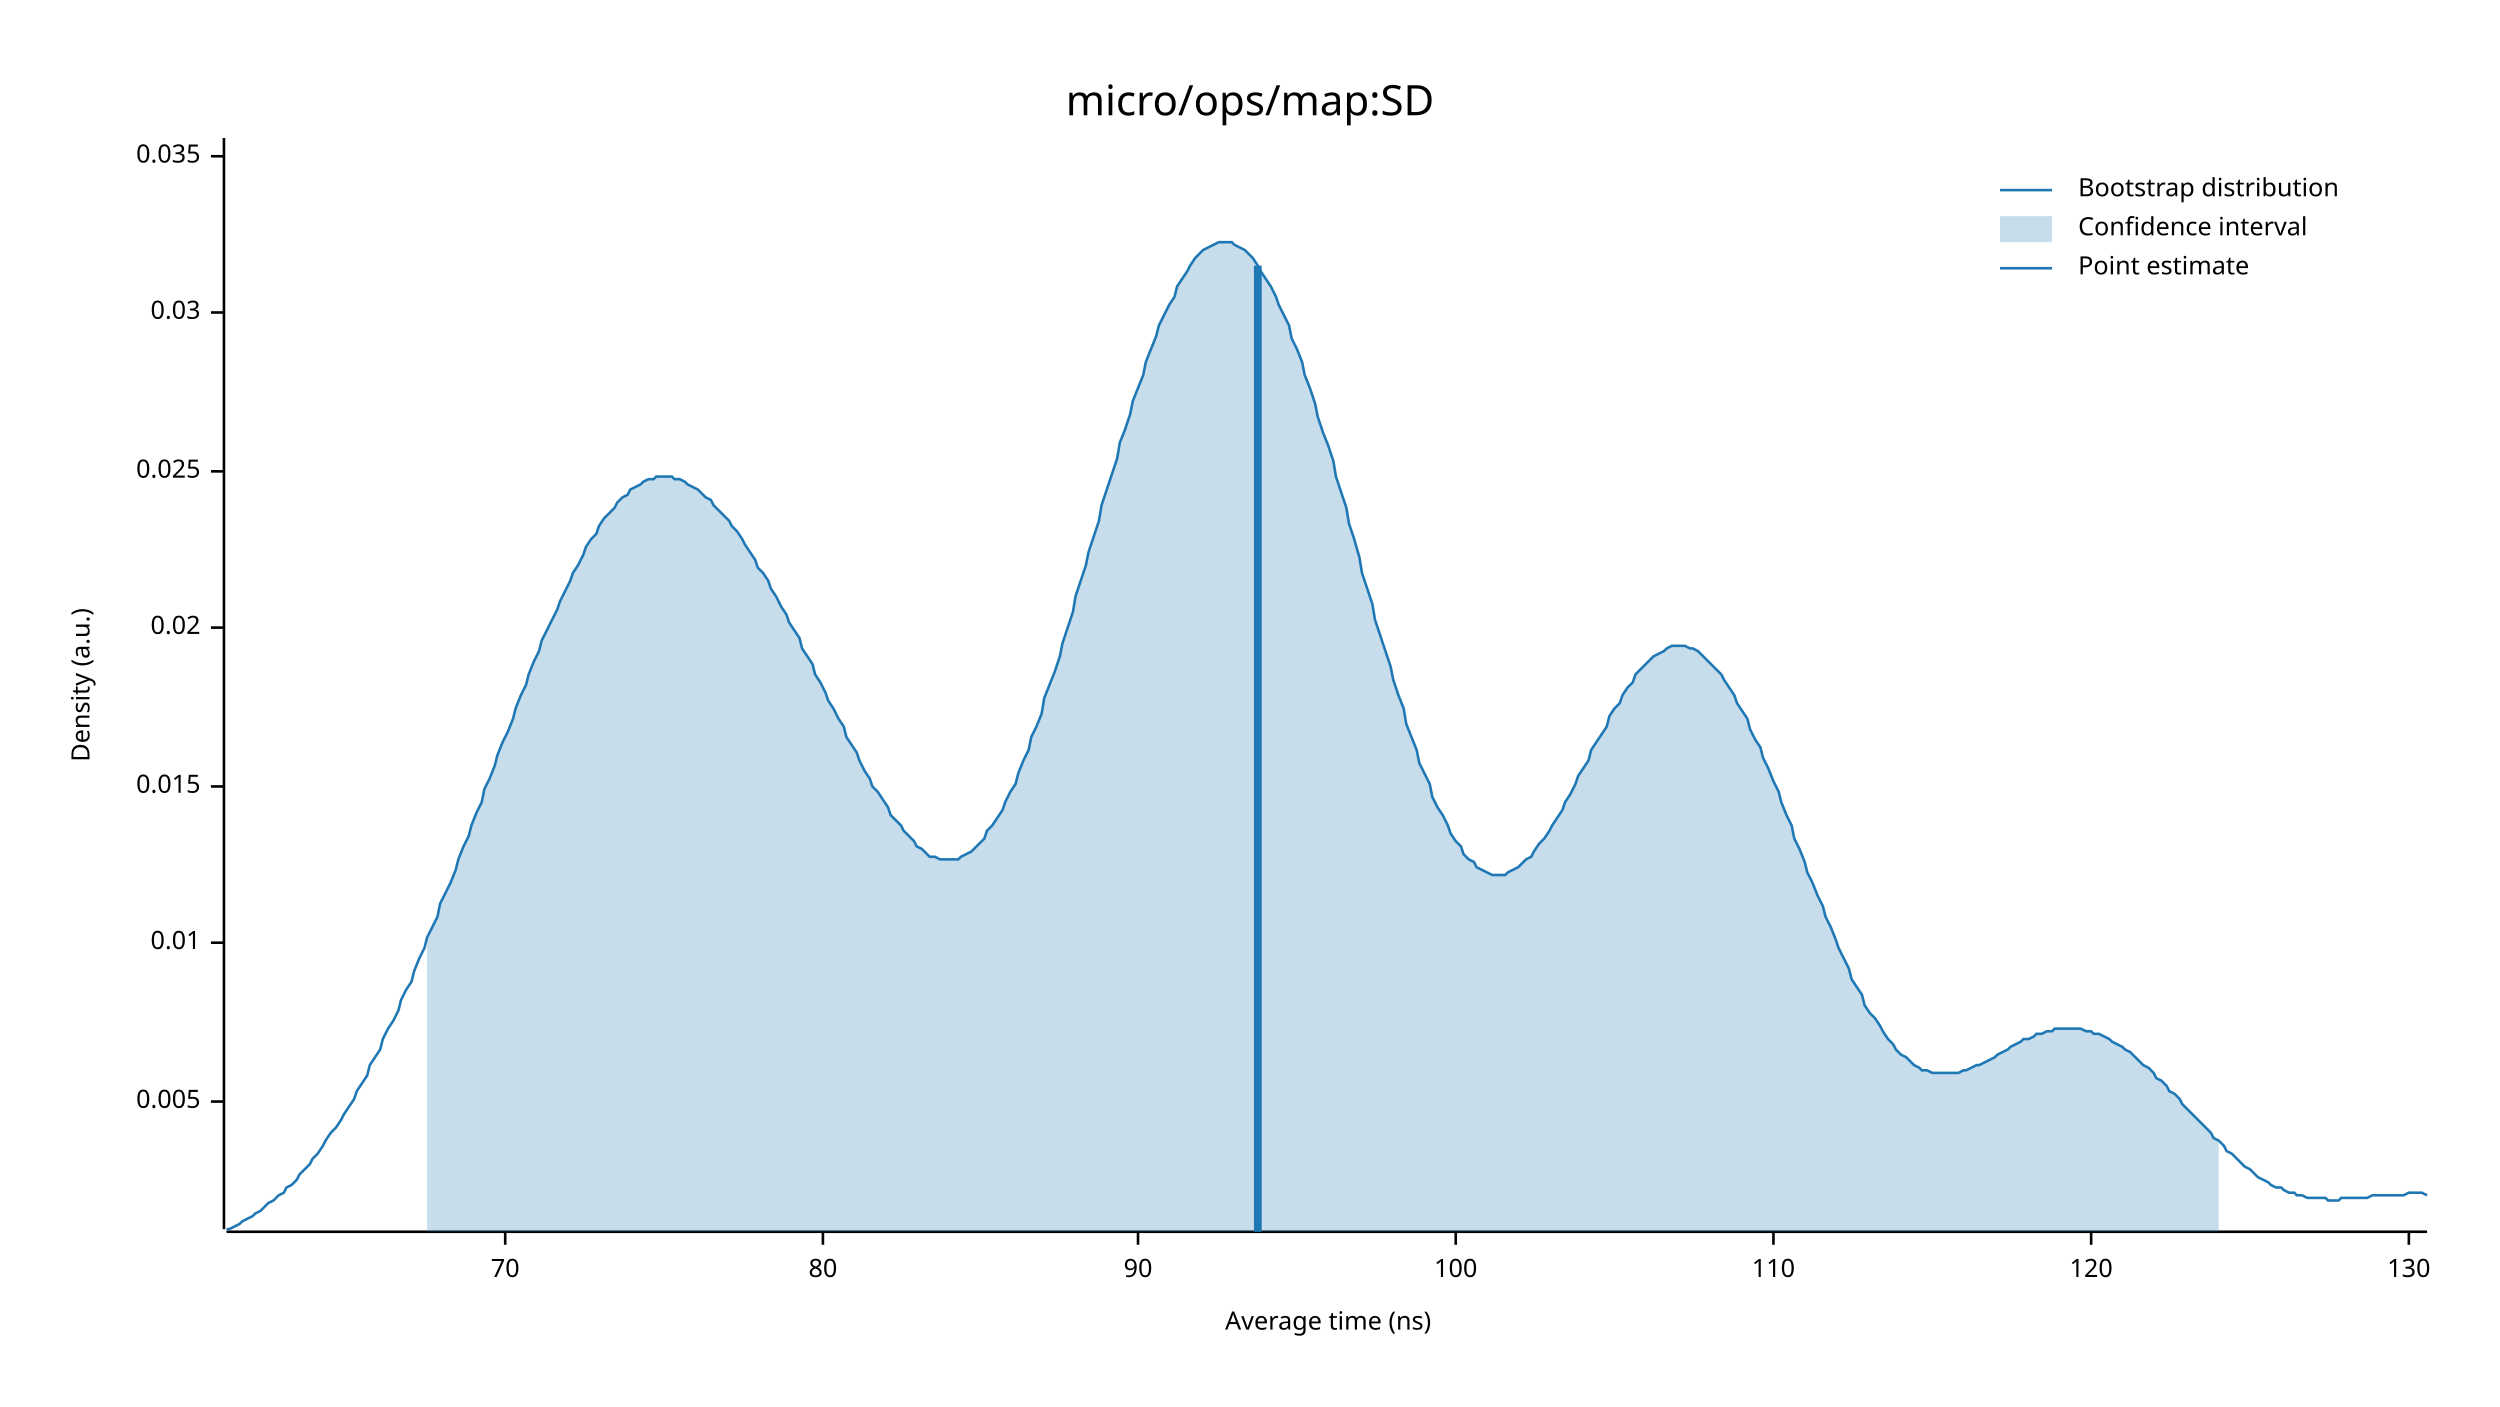
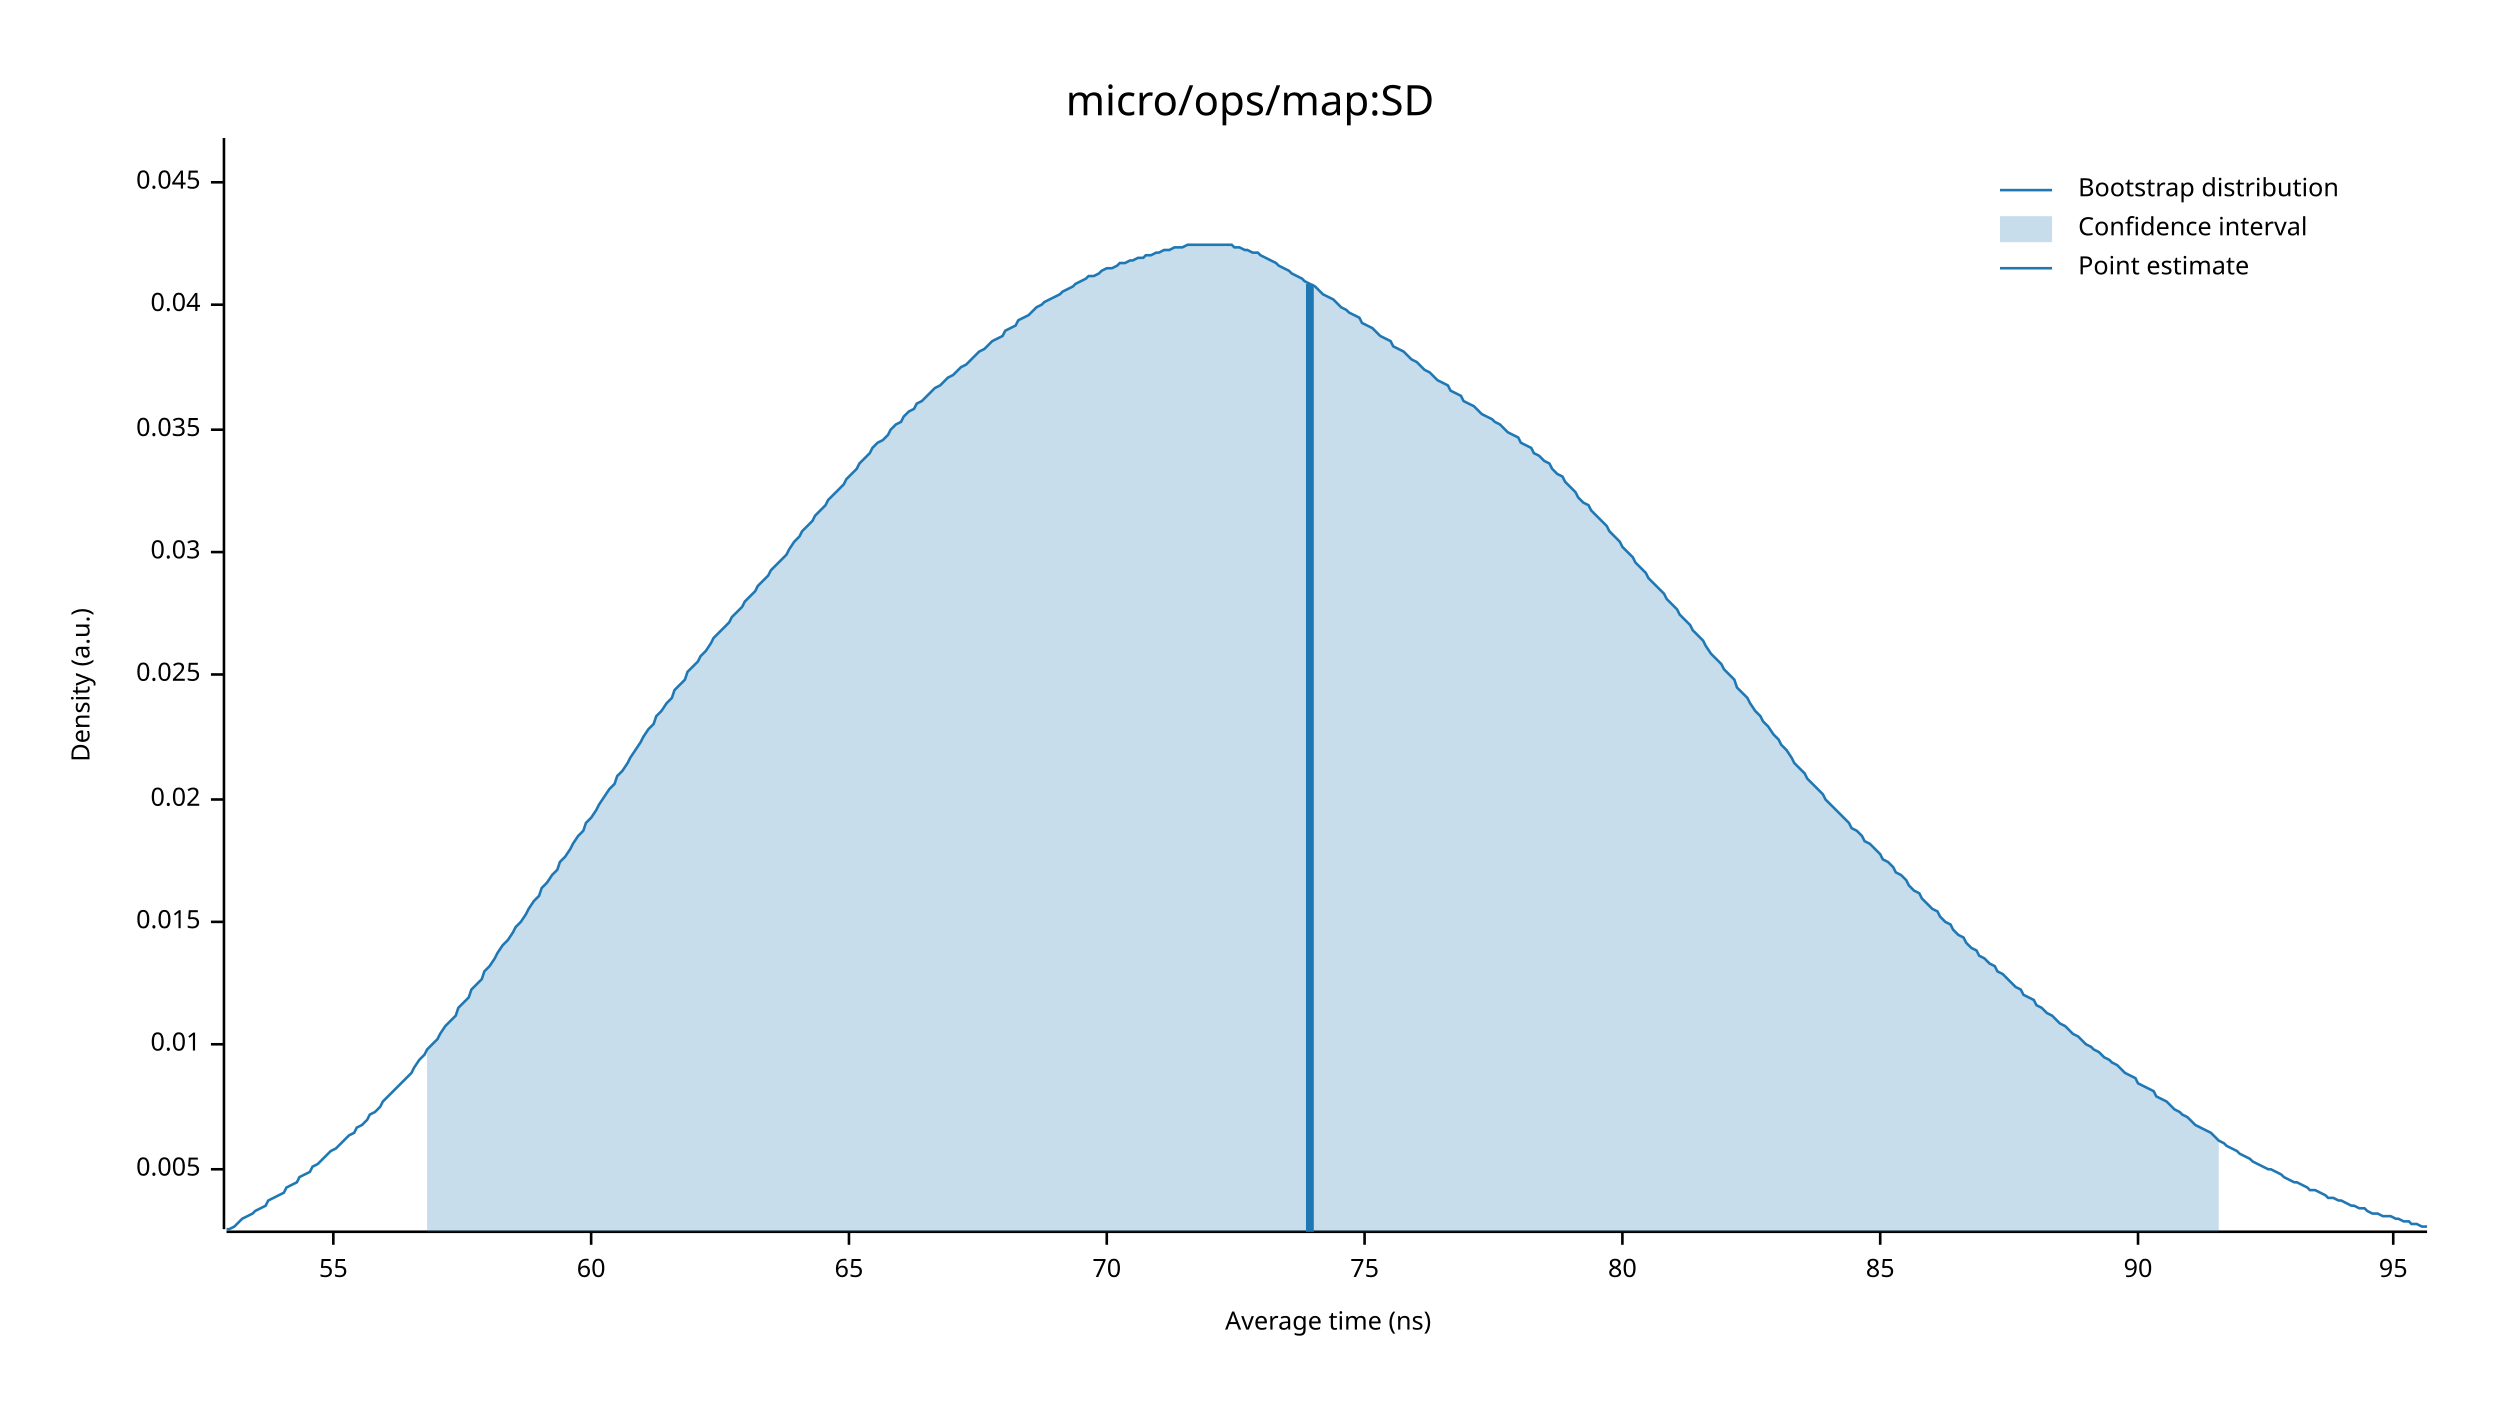
<svg xmlns="http://www.w3.org/2000/svg" width="960" height="540" viewBox="0 0 960 540">
  <text x="480" y="32" dy="0.76em" text-anchor="middle" font-family="sans-serif" font-size="16.129" opacity="1" fill="#000000">
micro/ops/map:SD
</text>
  <text x="27" y="263" dy="0.76em" text-anchor="middle" font-family="sans-serif" font-size="9.677" opacity="1" fill="#000000" transform="rotate(270, 27, 263)">
Density (a.u.)
</text>
  <text x="510" y="513" dy="-0.5ex" text-anchor="middle" font-family="sans-serif" font-size="9.677" opacity="1" fill="#000000">
Average time (ns)
</text>
  <polyline fill="none" opacity="1" stroke="#000000" stroke-width="1" points="86,53 86,472 " />
-   <text x="77" y="423" dy="0.5ex" text-anchor="end" font-family="sans-serif" font-size="9.677" opacity="1" fill="#000000">
+   <text x="77" y="449" dy="0.5ex" text-anchor="end" font-family="sans-serif" font-size="9.677" opacity="1" fill="#000000">
0.005
</text>
-   <polyline fill="none" opacity="1" stroke="#000000" stroke-width="1" points="81,423 86,423 " />
-   <text x="77" y="362" dy="0.5ex" text-anchor="end" font-family="sans-serif" font-size="9.677" opacity="1" fill="#000000">
+   <polyline fill="none" opacity="1" stroke="#000000" stroke-width="1" points="81,449 86,449 " />
+   <text x="77" y="401" dy="0.5ex" text-anchor="end" font-family="sans-serif" font-size="9.677" opacity="1" fill="#000000">
0.01
</text>
-   <polyline fill="none" opacity="1" stroke="#000000" stroke-width="1" points="81,362 86,362 " />
-   <text x="77" y="302" dy="0.5ex" text-anchor="end" font-family="sans-serif" font-size="9.677" opacity="1" fill="#000000">
+   <polyline fill="none" opacity="1" stroke="#000000" stroke-width="1" points="81,401 86,401 " />
+   <text x="77" y="354" dy="0.5ex" text-anchor="end" font-family="sans-serif" font-size="9.677" opacity="1" fill="#000000">
0.015
</text>
-   <polyline fill="none" opacity="1" stroke="#000000" stroke-width="1" points="81,302 86,302 " />
-   <text x="77" y="241" dy="0.5ex" text-anchor="end" font-family="sans-serif" font-size="9.677" opacity="1" fill="#000000">
+   <polyline fill="none" opacity="1" stroke="#000000" stroke-width="1" points="81,354 86,354 " />
+   <text x="77" y="307" dy="0.5ex" text-anchor="end" font-family="sans-serif" font-size="9.677" opacity="1" fill="#000000">
0.02
</text>
-   <polyline fill="none" opacity="1" stroke="#000000" stroke-width="1" points="81,241 86,241 " />
-   <text x="77" y="181" dy="0.5ex" text-anchor="end" font-family="sans-serif" font-size="9.677" opacity="1" fill="#000000">
+   <polyline fill="none" opacity="1" stroke="#000000" stroke-width="1" points="81,307 86,307 " />
+   <text x="77" y="259" dy="0.5ex" text-anchor="end" font-family="sans-serif" font-size="9.677" opacity="1" fill="#000000">
0.025
</text>
-   <polyline fill="none" opacity="1" stroke="#000000" stroke-width="1" points="81,181 86,181 " />
-   <text x="77" y="120" dy="0.5ex" text-anchor="end" font-family="sans-serif" font-size="9.677" opacity="1" fill="#000000">
+   <polyline fill="none" opacity="1" stroke="#000000" stroke-width="1" points="81,259 86,259 " />
+   <text x="77" y="212" dy="0.5ex" text-anchor="end" font-family="sans-serif" font-size="9.677" opacity="1" fill="#000000">
0.03
</text>
-   <polyline fill="none" opacity="1" stroke="#000000" stroke-width="1" points="81,120 86,120 " />
-   <text x="77" y="60" dy="0.5ex" text-anchor="end" font-family="sans-serif" font-size="9.677" opacity="1" fill="#000000">
+   <polyline fill="none" opacity="1" stroke="#000000" stroke-width="1" points="81,212 86,212 " />
+   <text x="77" y="165" dy="0.5ex" text-anchor="end" font-family="sans-serif" font-size="9.677" opacity="1" fill="#000000">
0.035
</text>
-   <polyline fill="none" opacity="1" stroke="#000000" stroke-width="1" points="81,60 86,60 " />
+   <polyline fill="none" opacity="1" stroke="#000000" stroke-width="1" points="81,165 86,165 " />
+   <text x="77" y="117" dy="0.5ex" text-anchor="end" font-family="sans-serif" font-size="9.677" opacity="1" fill="#000000">
+ 0.04
+ </text>
+   <polyline fill="none" opacity="1" stroke="#000000" stroke-width="1" points="81,117 86,117 " />
+   <text x="77" y="70" dy="0.5ex" text-anchor="end" font-family="sans-serif" font-size="9.677" opacity="1" fill="#000000">
+ 0.045
+ </text>
+   <polyline fill="none" opacity="1" stroke="#000000" stroke-width="1" points="81,70 86,70 " />
  <polyline fill="none" opacity="1" stroke="#000000" stroke-width="1" points="87,473 932,473 " />
-   <text x="194" y="483" dy="0.76em" text-anchor="middle" font-family="sans-serif" font-size="9.677" opacity="1" fill="#000000">
+   <text x="128" y="483" dy="0.76em" text-anchor="middle" font-family="sans-serif" font-size="9.677" opacity="1" fill="#000000">
+ 55
+ </text>
+   <polyline fill="none" opacity="1" stroke="#000000" stroke-width="1" points="128,473 128,478 " />
+   <text x="227" y="483" dy="0.76em" text-anchor="middle" font-family="sans-serif" font-size="9.677" opacity="1" fill="#000000">
+ 60
+ </text>
+   <polyline fill="none" opacity="1" stroke="#000000" stroke-width="1" points="227,473 227,478 " />
+   <text x="326" y="483" dy="0.76em" text-anchor="middle" font-family="sans-serif" font-size="9.677" opacity="1" fill="#000000">
+ 65
+ </text>
+   <polyline fill="none" opacity="1" stroke="#000000" stroke-width="1" points="326,473 326,478 " />
+   <text x="425" y="483" dy="0.76em" text-anchor="middle" font-family="sans-serif" font-size="9.677" opacity="1" fill="#000000">
70
</text>
-   <polyline fill="none" opacity="1" stroke="#000000" stroke-width="1" points="194,473 194,478 " />
-   <text x="316" y="483" dy="0.76em" text-anchor="middle" font-family="sans-serif" font-size="9.677" opacity="1" fill="#000000">
+   <polyline fill="none" opacity="1" stroke="#000000" stroke-width="1" points="425,473 425,478 " />
+   <text x="524" y="483" dy="0.76em" text-anchor="middle" font-family="sans-serif" font-size="9.677" opacity="1" fill="#000000">
+ 75
+ </text>
+   <polyline fill="none" opacity="1" stroke="#000000" stroke-width="1" points="524,473 524,478 " />
+   <text x="623" y="483" dy="0.76em" text-anchor="middle" font-family="sans-serif" font-size="9.677" opacity="1" fill="#000000">
80
</text>
-   <polyline fill="none" opacity="1" stroke="#000000" stroke-width="1" points="316,473 316,478 " />
-   <text x="437" y="483" dy="0.76em" text-anchor="middle" font-family="sans-serif" font-size="9.677" opacity="1" fill="#000000">
+   <polyline fill="none" opacity="1" stroke="#000000" stroke-width="1" points="623,473 623,478 " />
+   <text x="722" y="483" dy="0.76em" text-anchor="middle" font-family="sans-serif" font-size="9.677" opacity="1" fill="#000000">
+ 85
+ </text>
+   <polyline fill="none" opacity="1" stroke="#000000" stroke-width="1" points="722,473 722,478 " />
+   <text x="821" y="483" dy="0.76em" text-anchor="middle" font-family="sans-serif" font-size="9.677" opacity="1" fill="#000000">
90
</text>
-   <polyline fill="none" opacity="1" stroke="#000000" stroke-width="1" points="437,473 437,478 " />
-   <text x="559" y="483" dy="0.76em" text-anchor="middle" font-family="sans-serif" font-size="9.677" opacity="1" fill="#000000">
- 100
+   <polyline fill="none" opacity="1" stroke="#000000" stroke-width="1" points="821,473 821,478 " />
+   <text x="919" y="483" dy="0.76em" text-anchor="middle" font-family="sans-serif" font-size="9.677" opacity="1" fill="#000000">
+ 95
</text>
-   <polyline fill="none" opacity="1" stroke="#000000" stroke-width="1" points="559,473 559,478 " />
-   <text x="681" y="483" dy="0.76em" text-anchor="middle" font-family="sans-serif" font-size="9.677" opacity="1" fill="#000000">
- 110
- </text>
-   <polyline fill="none" opacity="1" stroke="#000000" stroke-width="1" points="681,473 681,478 " />
-   <text x="803" y="483" dy="0.76em" text-anchor="middle" font-family="sans-serif" font-size="9.677" opacity="1" fill="#000000">
- 120
- </text>
-   <polyline fill="none" opacity="1" stroke="#000000" stroke-width="1" points="803,473 803,478 " />
-   <text x="925" y="483" dy="0.76em" text-anchor="middle" font-family="sans-serif" font-size="9.677" opacity="1" fill="#000000">
- 130
- </text>
-   <polyline fill="none" opacity="1" stroke="#000000" stroke-width="1" points="925,473 925,478 " />
-   <polyline fill="none" opacity="1" stroke="#1F78B4" stroke-width="1" points="87,472 88,472 90,471 92,470 93,469 95,468 97,467 98,466 100,465 102,463 103,462 105,461 107,459 109,458 110,456 112,455 114,453 115,451 117,449 119,447 120,445 122,443 124,440 125,438 127,435 129,433 131,430 132,428 134,425 136,422 137,419 139,416 141,413 142,409 144,406 146,403 147,399 149,395 151,392 153,388 154,384 156,380 158,377 159,373 161,368 163,364 164,360 166,356 168,352 169,347 171,343 173,339 175,334 176,330 178,325 180,321 181,317 183,312 185,308 186,303 188,299 190,294 191,290 193,285 195,281 197,276 198,272 200,267 202,263 203,259 205,254 207,250 208,246 210,242 212,238 214,234 215,231 217,227 219,223 220,220 222,217 224,213 225,210 227,207 229,205 230,202 232,199 234,197 236,195 237,193 239,191 241,190 242,188 244,187 246,186 247,185 249,184 251,184 252,183 254,183 256,183 258,183 259,184 261,184 263,185 264,186 266,187 268,188 269,189 271,191 273,192 274,194 276,196 278,198 280,200 281,202 283,204 285,207 286,209 288,212 290,215 291,218 293,220 295,223 296,226 298,229 300,233 302,236 303,239 305,242 307,245 308,249 310,252 312,255 313,259 315,262 317,266 318,269 320,272 322,276 324,279 325,283 327,286 329,289 330,292 332,296 334,299 335,302 337,304 339,307 341,310 342,313 344,315 346,317 347,319 349,321 351,323 352,325 354,326 356,328 357,329 359,329 361,330 363,330 364,330 366,330 368,330 369,329 371,328 373,327 374,326 376,324 378,322 379,319 381,317 383,314 385,311 386,308 388,304 390,301 391,297 393,292 395,288 396,283 398,279 400,274 401,268 403,263 405,258 407,252 408,247 410,241 412,235 413,229 415,223 417,217 418,212 420,206 422,200 423,194 425,188 427,182 429,176 430,170 432,165 434,159 435,154 437,149 439,144 440,139 442,134 444,129 445,125 447,121 449,117 451,114 452,110 454,107 456,104 457,102 459,99 461,97 462,96 464,95 466,94 468,93 469,93 471,93 473,93 474,94 476,95 478,96 479,97 481,99 483,102 484,104 486,107 488,110 490,114 491,117 493,121 495,125 496,130 498,134 500,139 501,144 503,149 505,155 506,160 508,166 510,171 512,177 513,183 515,189 517,195 518,201 520,207 522,214 523,220 525,226 527,232 528,238 530,244 532,250 534,256 535,261 537,267 539,272 540,278 542,283 544,288 545,293 547,297 549,301 550,306 552,310 554,313 556,317 557,320 559,323 561,325 562,328 564,330 566,331 567,333 569,334 571,335 573,336 574,336 576,336 578,336 579,335 581,334 583,333 584,332 586,330 588,329 589,327 591,324 593,322 595,319 596,317 598,314 600,311 601,308 603,305 605,301 606,298 608,295 610,292 611,288 613,285 615,282 617,279 618,275 620,272 622,270 623,267 625,264 627,262 628,259 630,257 632,255 633,254 635,252 637,251 639,250 640,249 642,248 644,248 645,248 647,248 649,249 650,249 652,250 654,252 655,253 657,255 659,257 661,259 662,261 664,264 666,267 667,270 669,273 671,276 672,280 674,284 676,287 677,291 679,295 681,300 683,304 684,308 686,313 688,317 689,322 691,326 693,331 694,335 696,339 698,344 700,348 701,352 703,356 705,361 706,364 708,368 710,372 711,376 713,379 715,382 716,386 718,389 720,391 722,394 723,396 725,399 727,401 728,403 730,405 732,406 733,407 735,409 737,410 738,411 740,411 742,412 744,412 745,412 747,412 749,412 750,412 752,412 754,411 755,411 757,410 759,409 760,409 762,408 764,407 766,406 767,405 769,404 771,403 772,402 774,401 776,400 777,399 779,399 781,398 782,397 784,397 786,396 788,396 789,395 791,395 793,395 794,395 796,395 798,395 799,395 801,396 803,396 804,397 806,397 808,398 810,399 811,400 813,401 815,402 816,403 818,404 820,406 821,407 823,409 825,410 827,412 828,414 830,415 832,417 833,419 835,420 837,422 838,424 840,426 842,428 843,429 845,431 847,433 849,435 850,437 852,438 854,440 855,442 857,443 859,445 860,446 862,448 864,449 865,450 867,452 869,453 871,454 872,455 874,456 876,456 877,457 879,458 881,458 882,459 884,459 886,460 887,460 889,460 891,460 893,460 894,461 896,461 898,461 899,460 901,460 903,460 904,460 906,460 908,460 909,460 911,459 913,459 915,459 916,459 918,459 920,459 921,459 923,459 925,458 926,458 928,458 930,458 932,459 " />
-   <polygon opacity="0.25" fill="#1F78B4" points="164,360 166,356 168,352 169,347 171,343 173,339 175,334 176,330 178,325 180,321 181,317 183,312 185,308 186,303 188,299 190,294 191,290 193,285 195,281 197,276 198,272 200,267 202,263 203,259 205,254 207,250 208,246 210,242 212,238 214,234 215,231 217,227 219,223 220,220 222,217 224,213 225,210 227,207 229,205 230,202 232,199 234,197 236,195 237,193 239,191 241,190 242,188 244,187 246,186 247,185 249,184 251,184 252,183 254,183 256,183 258,183 259,184 261,184 263,185 264,186 266,187 268,188 269,189 271,191 273,192 274,194 276,196 278,198 280,200 281,202 283,204 285,207 286,209 288,212 290,215 291,218 293,220 295,223 296,226 298,229 300,233 302,236 303,239 305,242 307,245 308,249 310,252 312,255 313,259 315,262 317,266 318,269 320,272 322,276 324,279 325,283 327,286 329,289 330,292 332,296 334,299 335,302 337,304 339,307 341,310 342,313 344,315 346,317 347,319 349,321 351,323 352,325 354,326 356,328 357,329 359,329 361,330 363,330 364,330 366,330 368,330 369,329 371,328 373,327 374,326 376,324 378,322 379,319 381,317 383,314 385,311 386,308 388,304 390,301 391,297 393,292 395,288 396,283 398,279 400,274 401,268 403,263 405,258 407,252 408,247 410,241 412,235 413,229 415,223 417,217 418,212 420,206 422,200 423,194 425,188 427,182 429,176 430,170 432,165 434,159 435,154 437,149 439,144 440,139 442,134 444,129 445,125 447,121 449,117 451,114 452,110 454,107 456,104 457,102 459,99 461,97 462,96 464,95 466,94 468,93 469,93 471,93 473,93 474,94 476,95 478,96 479,97 481,99 483,102 484,104 486,107 488,110 490,114 491,117 493,121 495,125 496,130 498,134 500,139 501,144 503,149 505,155 506,160 508,166 510,171 512,177 513,183 515,189 517,195 518,201 520,207 522,214 523,220 525,226 527,232 528,238 530,244 532,250 534,256 535,261 537,267 539,272 540,278 542,283 544,288 545,293 547,297 549,301 550,306 552,310 554,313 556,317 557,320 559,323 561,325 562,328 564,330 566,331 567,333 569,334 571,335 573,336 574,336 576,336 578,336 579,335 581,334 583,333 584,332 586,330 588,329 589,327 591,324 593,322 595,319 596,317 598,314 600,311 601,308 603,305 605,301 606,298 608,295 610,292 611,288 613,285 615,282 617,279 618,275 620,272 622,270 623,267 625,264 627,262 628,259 630,257 632,255 633,254 635,252 637,251 639,250 640,249 642,248 644,248 645,248 647,248 649,249 650,249 652,250 654,252 655,253 657,255 659,257 661,259 662,261 664,264 666,267 667,270 669,273 671,276 672,280 674,284 676,287 677,291 679,295 681,300 683,304 684,308 686,313 688,317 689,322 691,326 693,331 694,335 696,339 698,344 700,348 701,352 703,356 705,361 706,364 708,368 710,372 711,376 713,379 715,382 716,386 718,389 720,391 722,394 723,396 725,399 727,401 728,403 730,405 732,406 733,407 735,409 737,410 738,411 740,411 742,412 744,412 745,412 747,412 749,412 750,412 752,412 754,411 755,411 757,410 759,409 760,409 762,408 764,407 766,406 767,405 769,404 771,403 772,402 774,401 776,400 777,399 779,399 781,398 782,397 784,397 786,396 788,396 789,395 791,395 793,395 794,395 796,395 798,395 799,395 801,396 803,396 804,397 806,397 808,398 810,399 811,400 813,401 815,402 816,403 818,404 820,406 821,407 823,409 825,410 827,412 828,414 830,415 832,417 833,419 835,420 837,422 838,424 840,426 842,428 843,429 845,431 847,433 849,435 850,437 852,438 852,473 164,473 " />
-   <polyline fill="none" opacity="1" stroke="#1F78B4" stroke-width="3" points="483,473 483,102 " />
+   <polyline fill="none" opacity="1" stroke="#000000" stroke-width="1" points="919,473 919,478 " />
+   <polyline fill="none" opacity="1" stroke="#1F78B4" stroke-width="1" points="87,472 88,472 90,471 92,469 93,468 95,467 97,466 98,465 100,464 102,463 103,461 105,460 107,459 109,458 110,456 112,455 114,454 115,452 117,451 119,450 120,448 122,447 124,445 125,444 127,442 129,441 131,439 132,438 134,436 136,435 137,433 139,432 141,430 142,428 144,427 146,425 147,423 149,421 151,419 153,417 154,416 156,414 158,412 159,410 161,407 163,405 164,403 166,401 168,399 169,397 171,394 173,392 175,390 176,387 178,385 180,383 181,380 183,378 185,376 186,373 188,371 190,368 191,366 193,363 195,361 197,358 198,356 200,354 202,351 203,349 205,346 207,344 208,341 210,339 212,336 214,334 215,331 217,329 219,326 220,324 222,321 224,319 225,316 227,314 229,311 230,309 232,306 234,303 236,301 237,298 239,296 241,293 242,291 244,288 246,285 247,283 249,280 251,278 252,275 254,273 256,270 258,268 259,265 261,263 263,261 264,258 266,256 268,254 269,252 271,250 273,247 274,245 276,243 278,241 280,239 281,237 283,235 285,233 286,231 288,229 290,227 291,225 293,223 295,221 296,219 298,217 300,215 302,213 303,211 305,208 307,206 308,204 310,202 312,200 313,198 315,196 317,194 318,192 320,190 322,188 324,186 325,184 327,182 329,180 330,178 332,176 334,174 335,172 337,170 339,169 341,167 342,165 344,163 346,162 347,160 349,158 351,157 352,155 354,154 356,152 357,151 359,149 361,148 363,146 364,145 366,144 368,142 369,141 371,140 373,138 374,137 376,135 378,134 379,133 381,131 383,130 385,129 386,127 388,126 390,125 391,123 393,122 395,121 396,120 398,118 400,117 401,116 403,115 405,114 407,113 408,112 410,111 412,110 413,109 415,108 417,107 418,106 420,106 422,105 423,104 425,103 427,103 429,102 430,101 432,101 434,100 435,100 437,99 439,99 440,98 442,98 444,97 445,97 447,96 449,96 451,95 452,95 454,95 456,94 457,94 459,94 461,94 462,94 464,94 466,94 468,94 469,94 471,94 473,94 474,95 476,95 478,96 479,96 481,97 483,97 484,98 486,99 488,100 490,101 491,102 493,103 495,104 496,105 498,106 500,107 501,108 503,109 505,110 506,111 508,113 510,114 512,115 513,116 515,118 517,119 518,120 520,121 522,122 523,124 525,125 527,126 528,127 530,129 532,130 534,131 535,133 537,134 539,135 540,136 542,138 544,139 545,140 547,142 549,143 550,144 552,146 554,147 556,148 557,150 559,151 561,152 562,154 564,155 566,156 567,157 569,159 571,160 573,161 574,162 576,163 578,165 579,166 581,167 583,168 584,170 586,171 588,172 589,174 591,175 593,177 595,178 596,180 598,182 600,183 601,185 603,187 605,189 606,191 608,193 610,194 611,196 613,198 615,200 617,202 618,204 620,206 622,208 623,210 625,212 627,214 628,216 630,218 632,220 633,222 635,224 637,226 639,228 640,230 642,232 644,234 645,236 647,238 649,240 650,242 652,244 654,246 655,248 657,251 659,253 661,255 662,257 664,259 666,261 667,264 669,266 671,268 672,270 674,273 676,275 677,277 679,279 681,282 683,284 684,286 686,288 688,291 689,293 691,295 693,297 694,299 696,301 698,303 700,305 701,307 703,309 705,311 706,312 708,314 710,316 711,318 713,319 715,321 716,323 718,324 720,326 722,328 723,330 725,331 727,333 728,335 730,336 732,338 733,340 735,342 737,343 738,345 740,347 742,349 744,350 745,352 747,354 749,355 750,357 752,359 754,360 755,362 757,364 759,365 760,367 762,368 764,370 766,371 767,373 769,374 771,376 772,377 774,379 776,380 777,382 779,383 781,384 782,386 784,387 786,389 788,390 789,391 791,393 793,394 794,395 796,397 798,398 799,399 801,401 803,402 804,403 806,404 808,406 810,407 811,408 813,409 815,411 816,412 818,413 820,414 821,416 823,417 825,418 827,419 828,421 830,422 832,423 833,424 835,426 837,427 838,428 840,429 842,431 843,432 845,433 847,434 849,435 850,436 852,438 854,439 855,440 857,441 859,442 860,443 862,444 864,445 865,446 867,447 869,448 871,449 872,449 874,450 876,451 877,452 879,453 881,454 882,454 884,455 886,456 887,457 889,457 891,458 893,459 894,460 896,460 898,461 899,461 901,462 903,463 904,463 906,464 908,464 909,465 911,466 913,466 915,467 916,467 918,467 920,468 921,468 923,469 925,469 926,470 928,470 930,471 932,471 " />
+   <polygon opacity="0.25" fill="#1F78B4" points="164,403 166,401 168,399 169,397 171,394 173,392 175,390 176,387 178,385 180,383 181,380 183,378 185,376 186,373 188,371 190,368 191,366 193,363 195,361 197,358 198,356 200,354 202,351 203,349 205,346 207,344 208,341 210,339 212,336 214,334 215,331 217,329 219,326 220,324 222,321 224,319 225,316 227,314 229,311 230,309 232,306 234,303 236,301 237,298 239,296 241,293 242,291 244,288 246,285 247,283 249,280 251,278 252,275 254,273 256,270 258,268 259,265 261,263 263,261 264,258 266,256 268,254 269,252 271,250 273,247 274,245 276,243 278,241 280,239 281,237 283,235 285,233 286,231 288,229 290,227 291,225 293,223 295,221 296,219 298,217 300,215 302,213 303,211 305,208 307,206 308,204 310,202 312,200 313,198 315,196 317,194 318,192 320,190 322,188 324,186 325,184 327,182 329,180 330,178 332,176 334,174 335,172 337,170 339,169 341,167 342,165 344,163 346,162 347,160 349,158 351,157 352,155 354,154 356,152 357,151 359,149 361,148 363,146 364,145 366,144 368,142 369,141 371,140 373,138 374,137 376,135 378,134 379,133 381,131 383,130 385,129 386,127 388,126 390,125 391,123 393,122 395,121 396,120 398,118 400,117 401,116 403,115 405,114 407,113 408,112 410,111 412,110 413,109 415,108 417,107 418,106 420,106 422,105 423,104 425,103 427,103 429,102 430,101 432,101 434,100 435,100 437,99 439,99 440,98 442,98 444,97 445,97 447,96 449,96 451,95 452,95 454,95 456,94 457,94 459,94 461,94 462,94 464,94 466,94 468,94 469,94 471,94 473,94 474,95 476,95 478,96 479,96 481,97 483,97 484,98 486,99 488,100 490,101 491,102 493,103 495,104 496,105 498,106 500,107 501,108 503,109 505,110 506,111 508,113 510,114 512,115 513,116 515,118 517,119 518,120 520,121 522,122 523,124 525,125 527,126 528,127 530,129 532,130 534,131 535,133 537,134 539,135 540,136 542,138 544,139 545,140 547,142 549,143 550,144 552,146 554,147 556,148 557,150 559,151 561,152 562,154 564,155 566,156 567,157 569,159 571,160 573,161 574,162 576,163 578,165 579,166 581,167 583,168 584,170 586,171 588,172 589,174 591,175 593,177 595,178 596,180 598,182 600,183 601,185 603,187 605,189 606,191 608,193 610,194 611,196 613,198 615,200 617,202 618,204 620,206 622,208 623,210 625,212 627,214 628,216 630,218 632,220 633,222 635,224 637,226 639,228 640,230 642,232 644,234 645,236 647,238 649,240 650,242 652,244 654,246 655,248 657,251 659,253 661,255 662,257 664,259 666,261 667,264 669,266 671,268 672,270 674,273 676,275 677,277 679,279 681,282 683,284 684,286 686,288 688,291 689,293 691,295 693,297 694,299 696,301 698,303 700,305 701,307 703,309 705,311 706,312 708,314 710,316 711,318 713,319 715,321 716,323 718,324 720,326 722,328 723,330 725,331 727,333 728,335 730,336 732,338 733,340 735,342 737,343 738,345 740,347 742,349 744,350 745,352 747,354 749,355 750,357 752,359 754,360 755,362 757,364 759,365 760,367 762,368 764,370 766,371 767,373 769,374 771,376 772,377 774,379 776,380 777,382 779,383 781,384 782,386 784,387 786,389 788,390 789,391 791,393 793,394 794,395 796,397 798,398 799,399 801,401 803,402 804,403 806,404 808,406 810,407 811,408 813,409 815,411 816,412 818,413 820,414 821,416 823,417 825,418 827,419 828,421 830,422 832,423 833,424 835,426 837,427 838,428 840,429 842,431 843,432 845,433 847,434 849,435 850,436 852,438 852,473 164,473 " />
+   <polyline fill="none" opacity="1" stroke="#1F78B4" stroke-width="3" points="503,473 503,109 " />
  <text x="798" y="68" dy="0.76em" text-anchor="start" font-family="sans-serif" font-size="9.677" opacity="1" fill="#000000">
Bootstrap distribution
</text>
  <text x="798" y="83" dy="0.76em" text-anchor="start" font-family="sans-serif" font-size="9.677" opacity="1" fill="#000000">
Confidence interval
</text>
  <text x="798" y="98" dy="0.76em" text-anchor="start" font-family="sans-serif" font-size="9.677" opacity="1" fill="#000000">
Point estimate
</text>
  <polyline fill="none" opacity="1" stroke="#1F78B4" stroke-width="1" points="768,73 788,73 " />
  <rect x="768" y="83" width="20" height="10" opacity="0.25" fill="#1F78B4" stroke="none" />
  <polyline fill="none" opacity="1" stroke="#1F78B4" stroke-width="1" points="768,103 788,103 " />
</svg>
